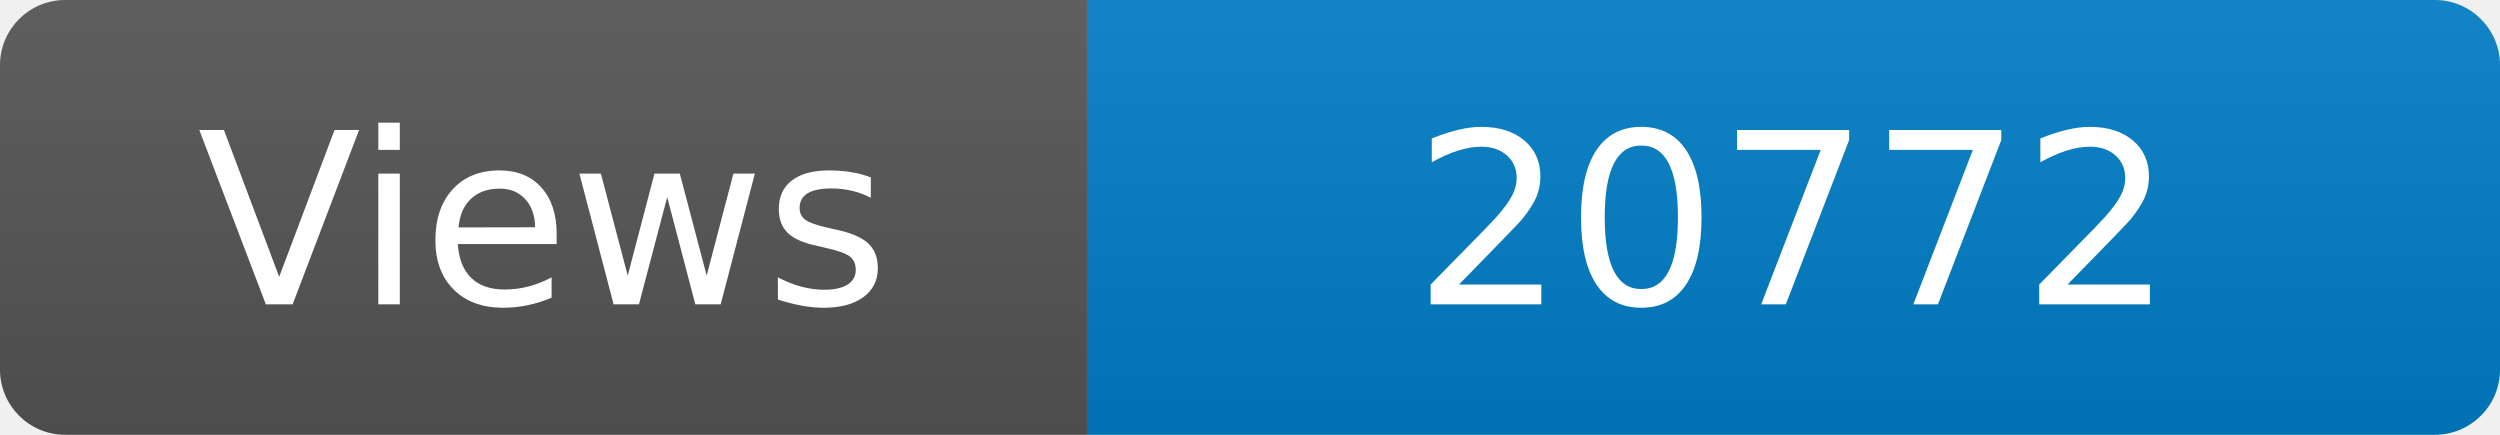
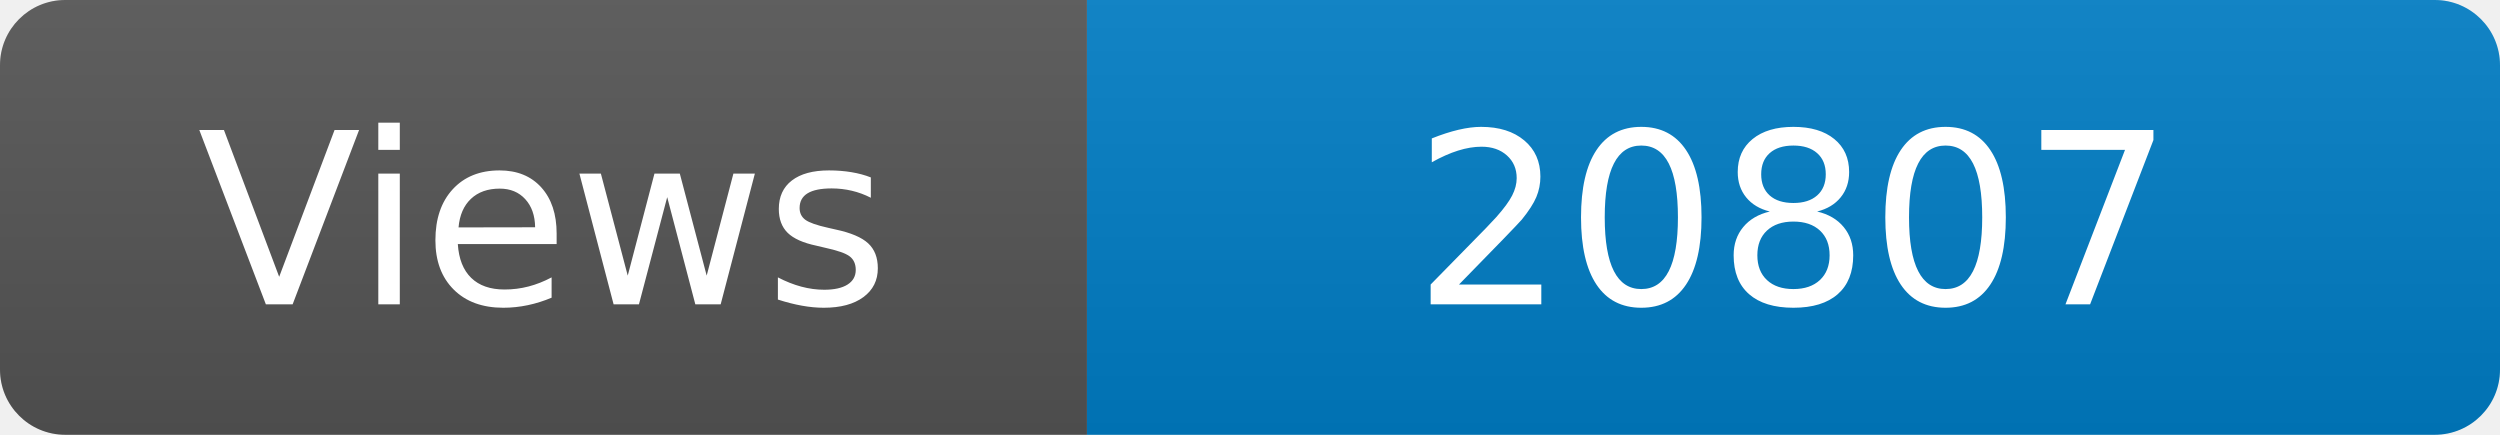
<svg xmlns="http://www.w3.org/2000/svg" width="115" height="20" role="img" aria-label="Maintained?: yes">
  <linearGradient id="s" x2="0" y2="100%">
    <stop offset="0" stop-color="#bbb" stop-opacity=".1" />
    <stop offset="1" stop-opacity=".1" />
  </linearGradient>
  <clipPath id="r">
    <rect width="115" height="20" rx="3" fill="#fff" />
  </clipPath>
  <g clip-path="url(#r)">
    <rect width="50" height="20" fill="#555" />
    <rect x="50" width="160" height="20" fill="#007ec6" />
    <rect width="115" height="20" fill="url(#s)" />
  </g>
  <g fill="#fff" text-anchor="middle" font-family="Verdana,Geneva,DejaVu Sans,sans-serif" font-size="110">
    <text x="250" y="140" transform="scale(.1)" fill="#fff">Views</text>
-     <text x="825" y="140" transform="scale(.1)" fill="#fff">20772</text>
+     <text x="825" y="140" transform="scale(.1)" fill="#fff">20807</text>
  </g>
</svg>
